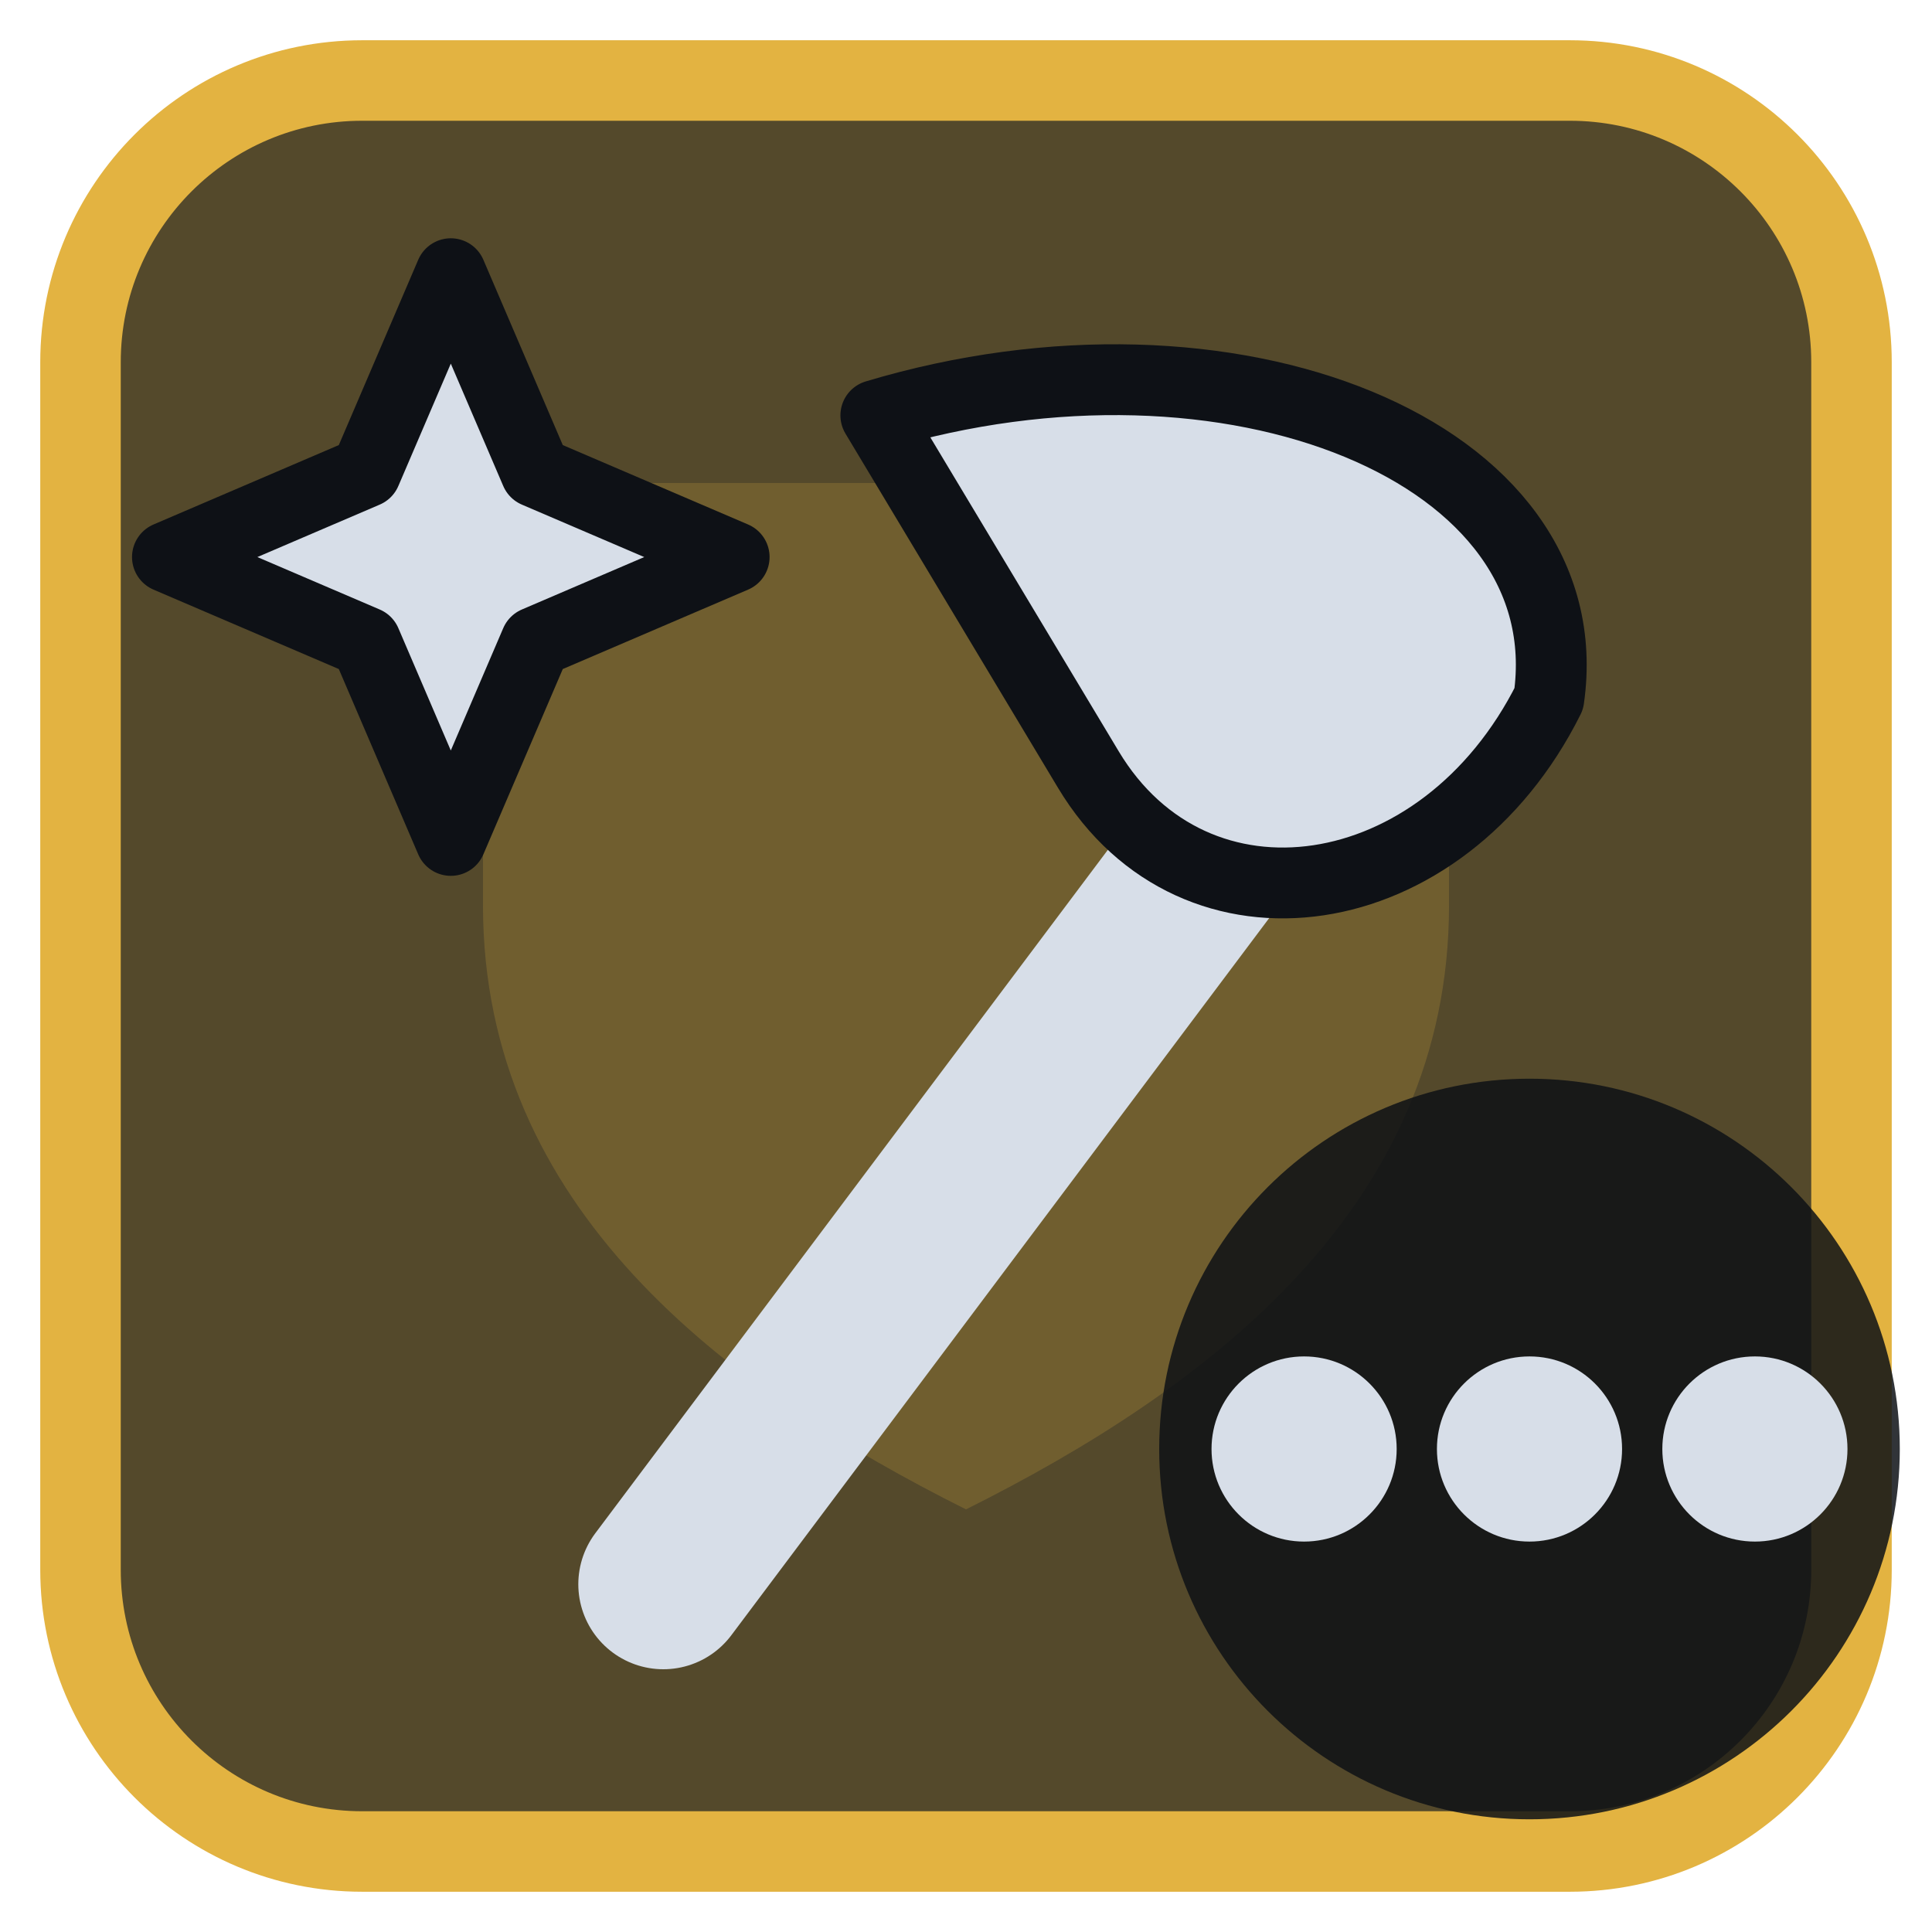
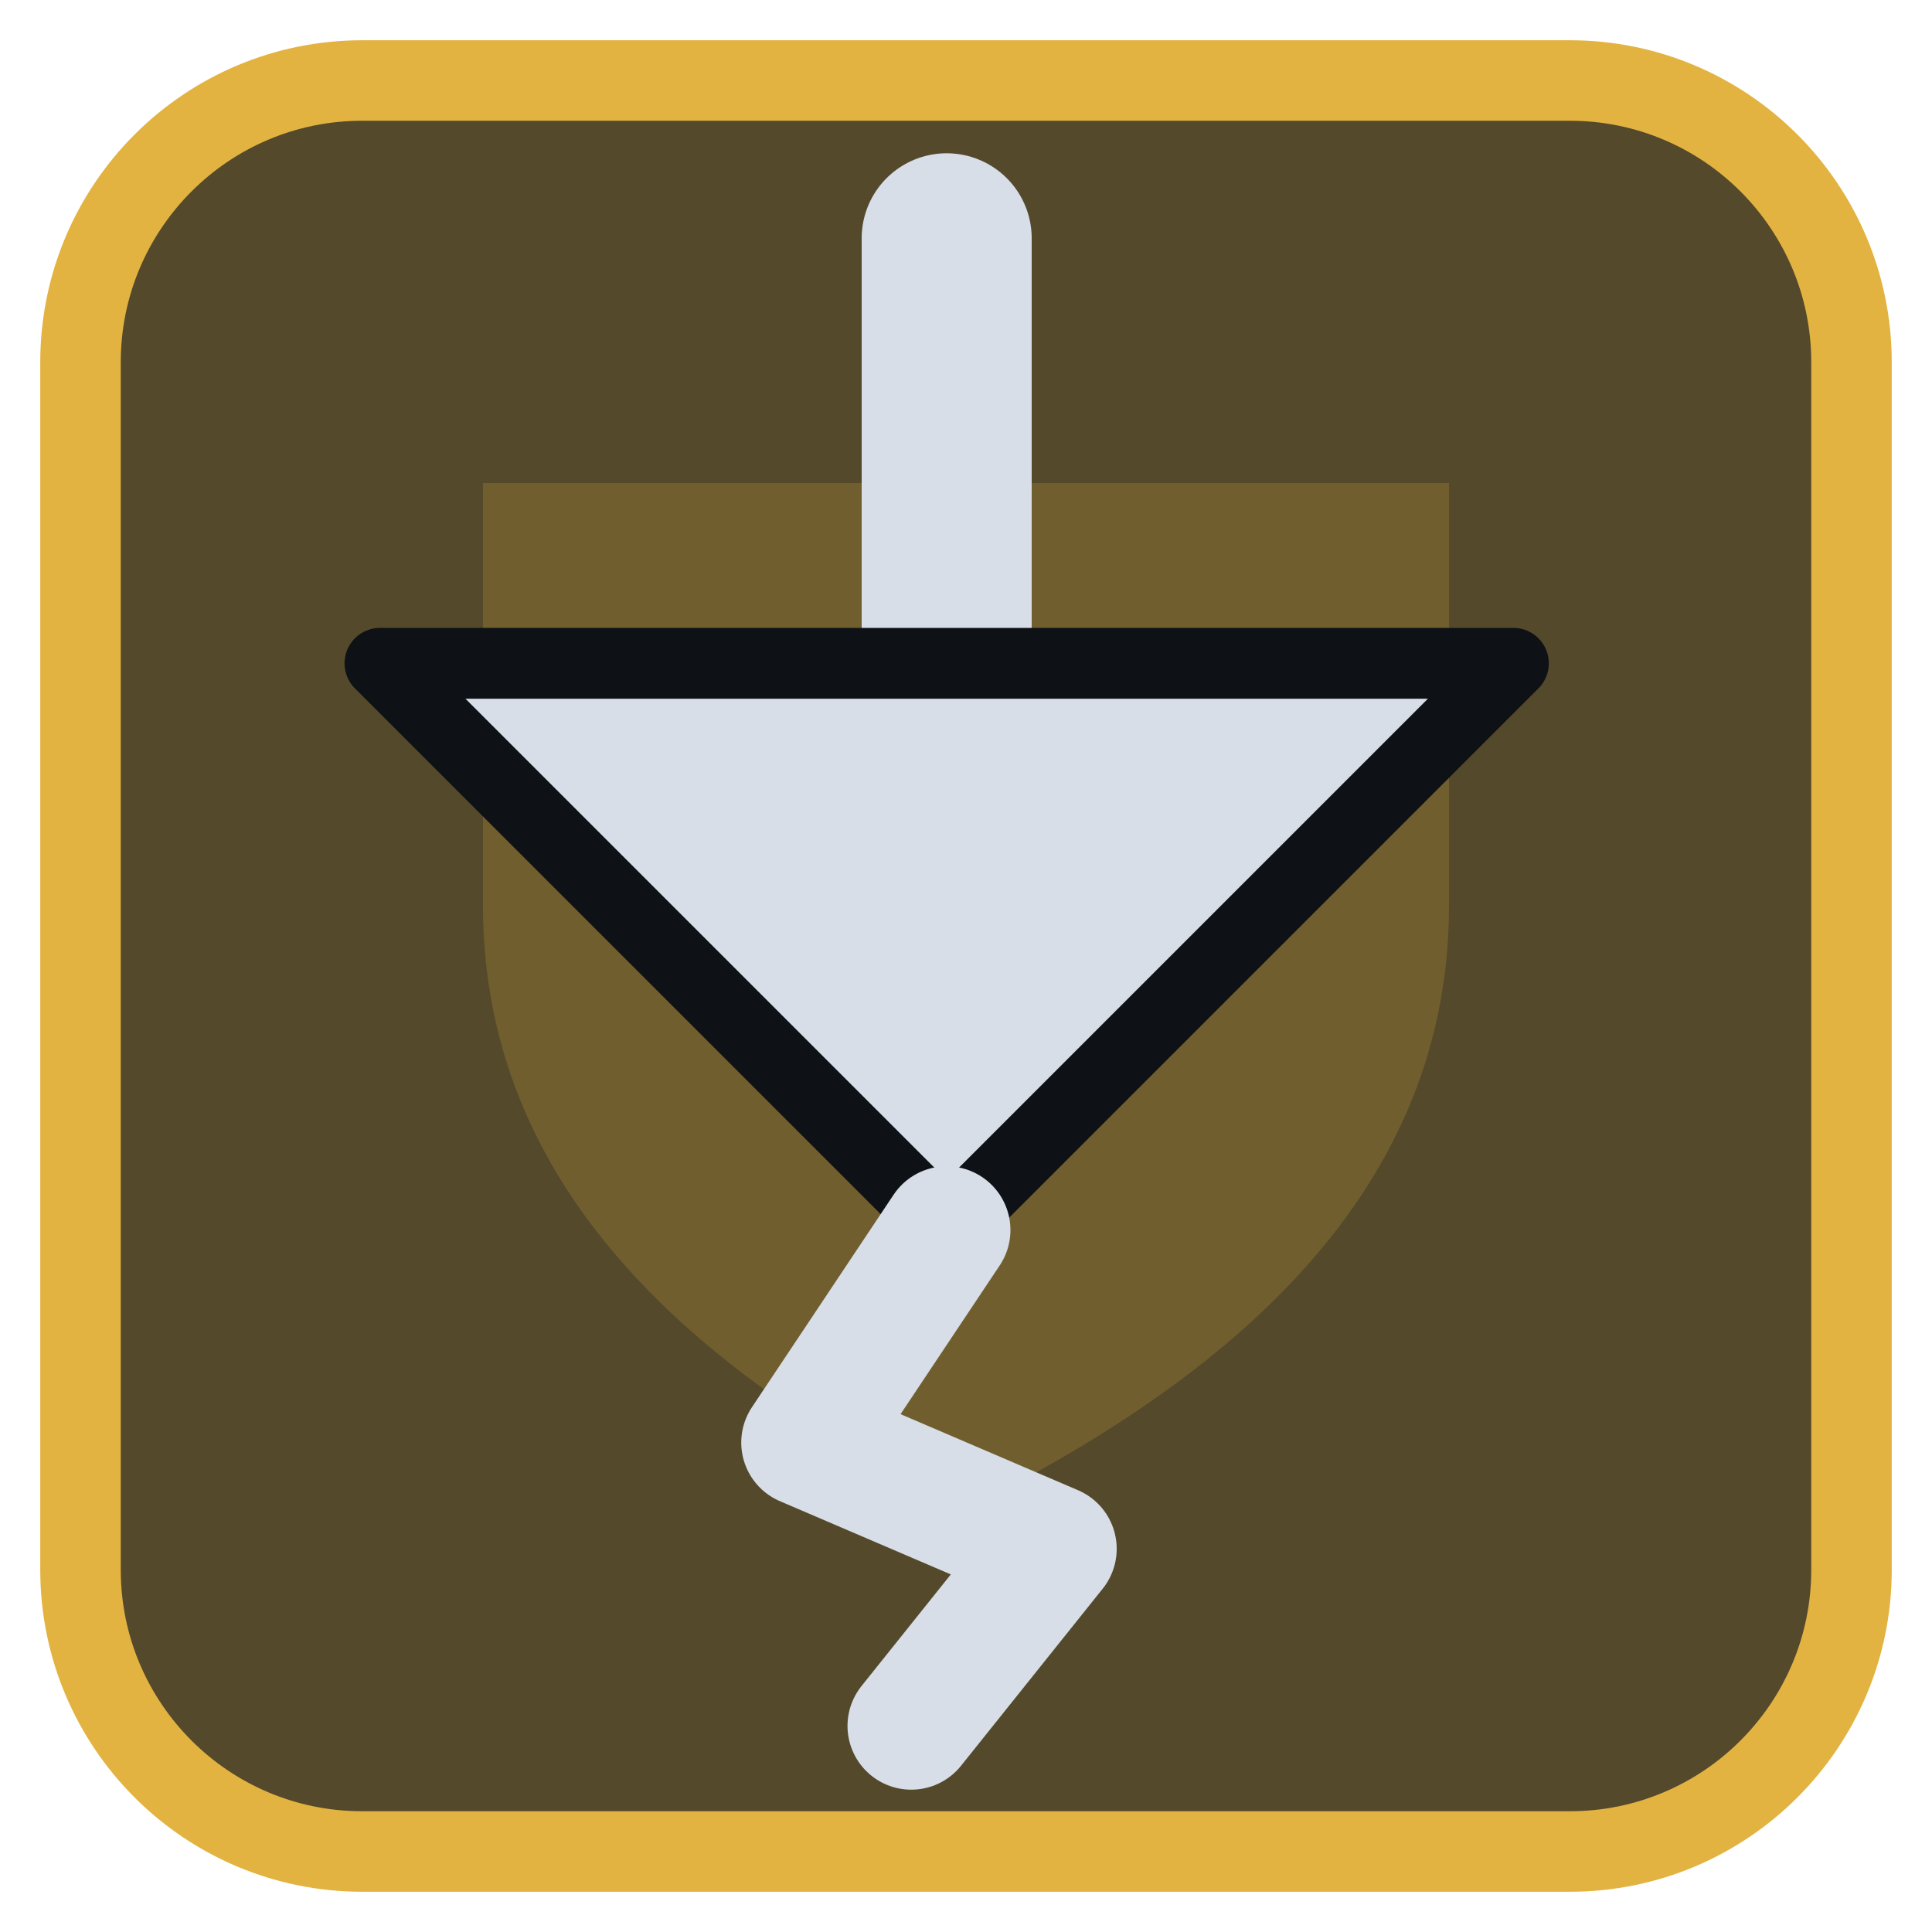
<svg xmlns="http://www.w3.org/2000/svg" viewBox="0 0 24 24" width="24" height="24">
  <rect x="1" y="1" width="22" height="22" rx="3.5" fill="#54492b" stroke="#e3b341" stroke-width="1" />
  <g opacity="0.2" transform="translate(3,3) scale(0.75)">
    <path d="M4 4h16v7c0 5-4 8-8 10-4-2-8-5-8-10z" fill="#e3b341" />
  </g>
  <g transform="translate(1.2,1.2) scale(0.88)">
-     <path d="M8 21L17 9" fill="none" stroke="#d7dee8" stroke-width="2.4" stroke-linecap="round" stroke-linejoin="round" />
-     <path d="M11 4.5C16 3 21 5 20.5 8.5C19 11.5 15.5 12 14 9.5Z" fill="#d7dee8" stroke="#0e1116" stroke-width="1" stroke-linejoin="round" />
-     <path d="M5 2.5L6.2 5.3L9 6.5L6.2 7.7L5 10.5L3.8 7.7L1 6.5L3.8 5.3Z" fill="#d7dee8" stroke="#0e1116" stroke-width="1" stroke-linejoin="round" />
+     <path d="M12 2V8" fill="none" stroke="#d7dee8" stroke-width="2.4" stroke-linecap="round" stroke-linejoin="round" />
+     <path d="M4 8H20L12 16Z" fill="#d7dee8" stroke="#0e1116" stroke-width="1" stroke-linejoin="round" />
+     <path d="M12 16L10 19L13.500 20.500L11.500 23" fill="none" stroke="#d7dee8" stroke-width="1.8" stroke-linecap="round" stroke-linejoin="round" />
  </g>
-   <circle cx="19" cy="18" r="4.6" fill="#0e1116" fill-opacity="0.85" />
-   <circle cx="16.2" cy="18" r="1.15" fill="#d7dee8" />
-   <circle cx="19" cy="18" r="1.15" fill="#d7dee8" />
-   <circle cx="21.8" cy="18" r="1.15" fill="#d7dee8" />
</svg>
